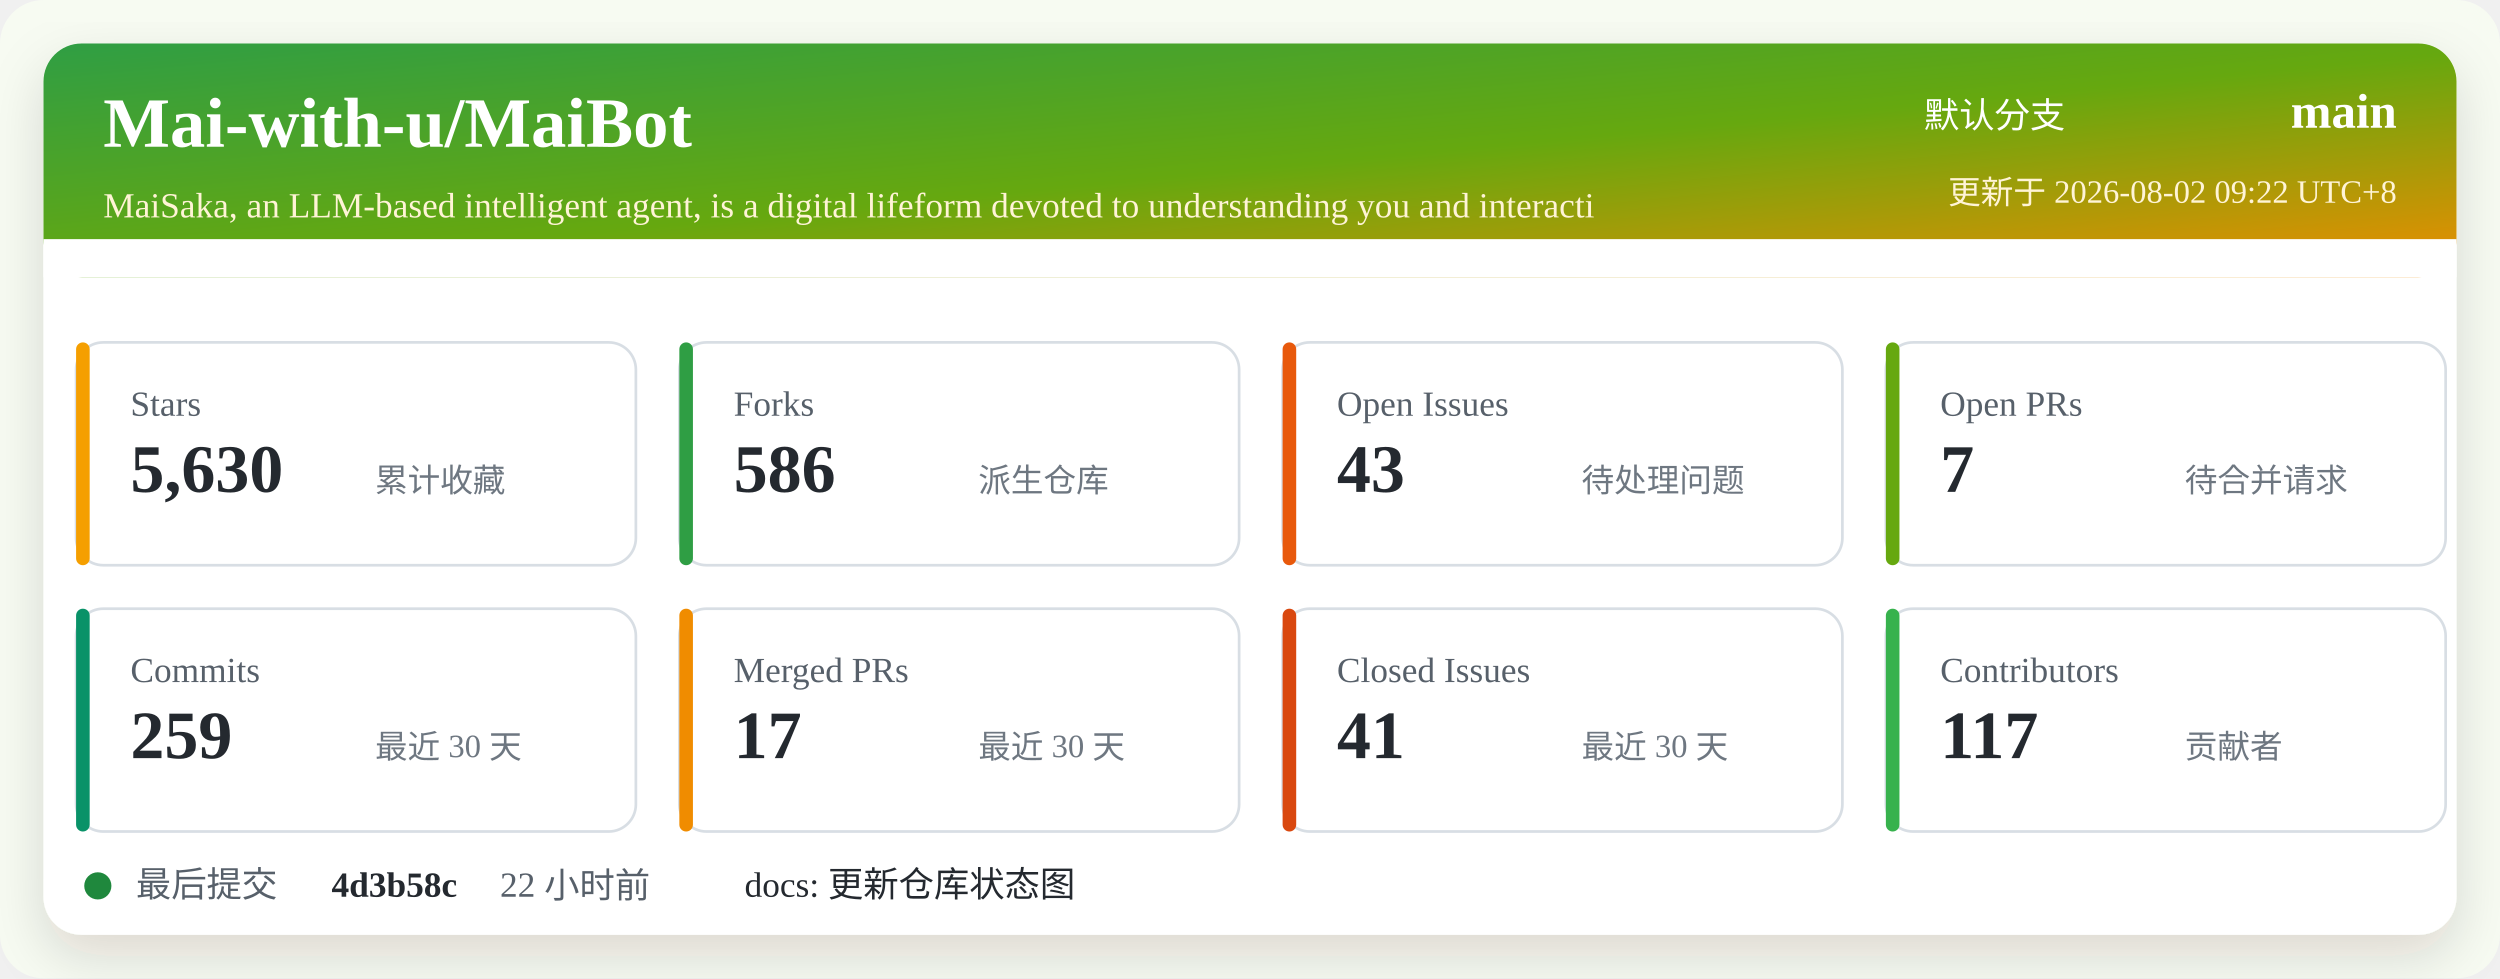
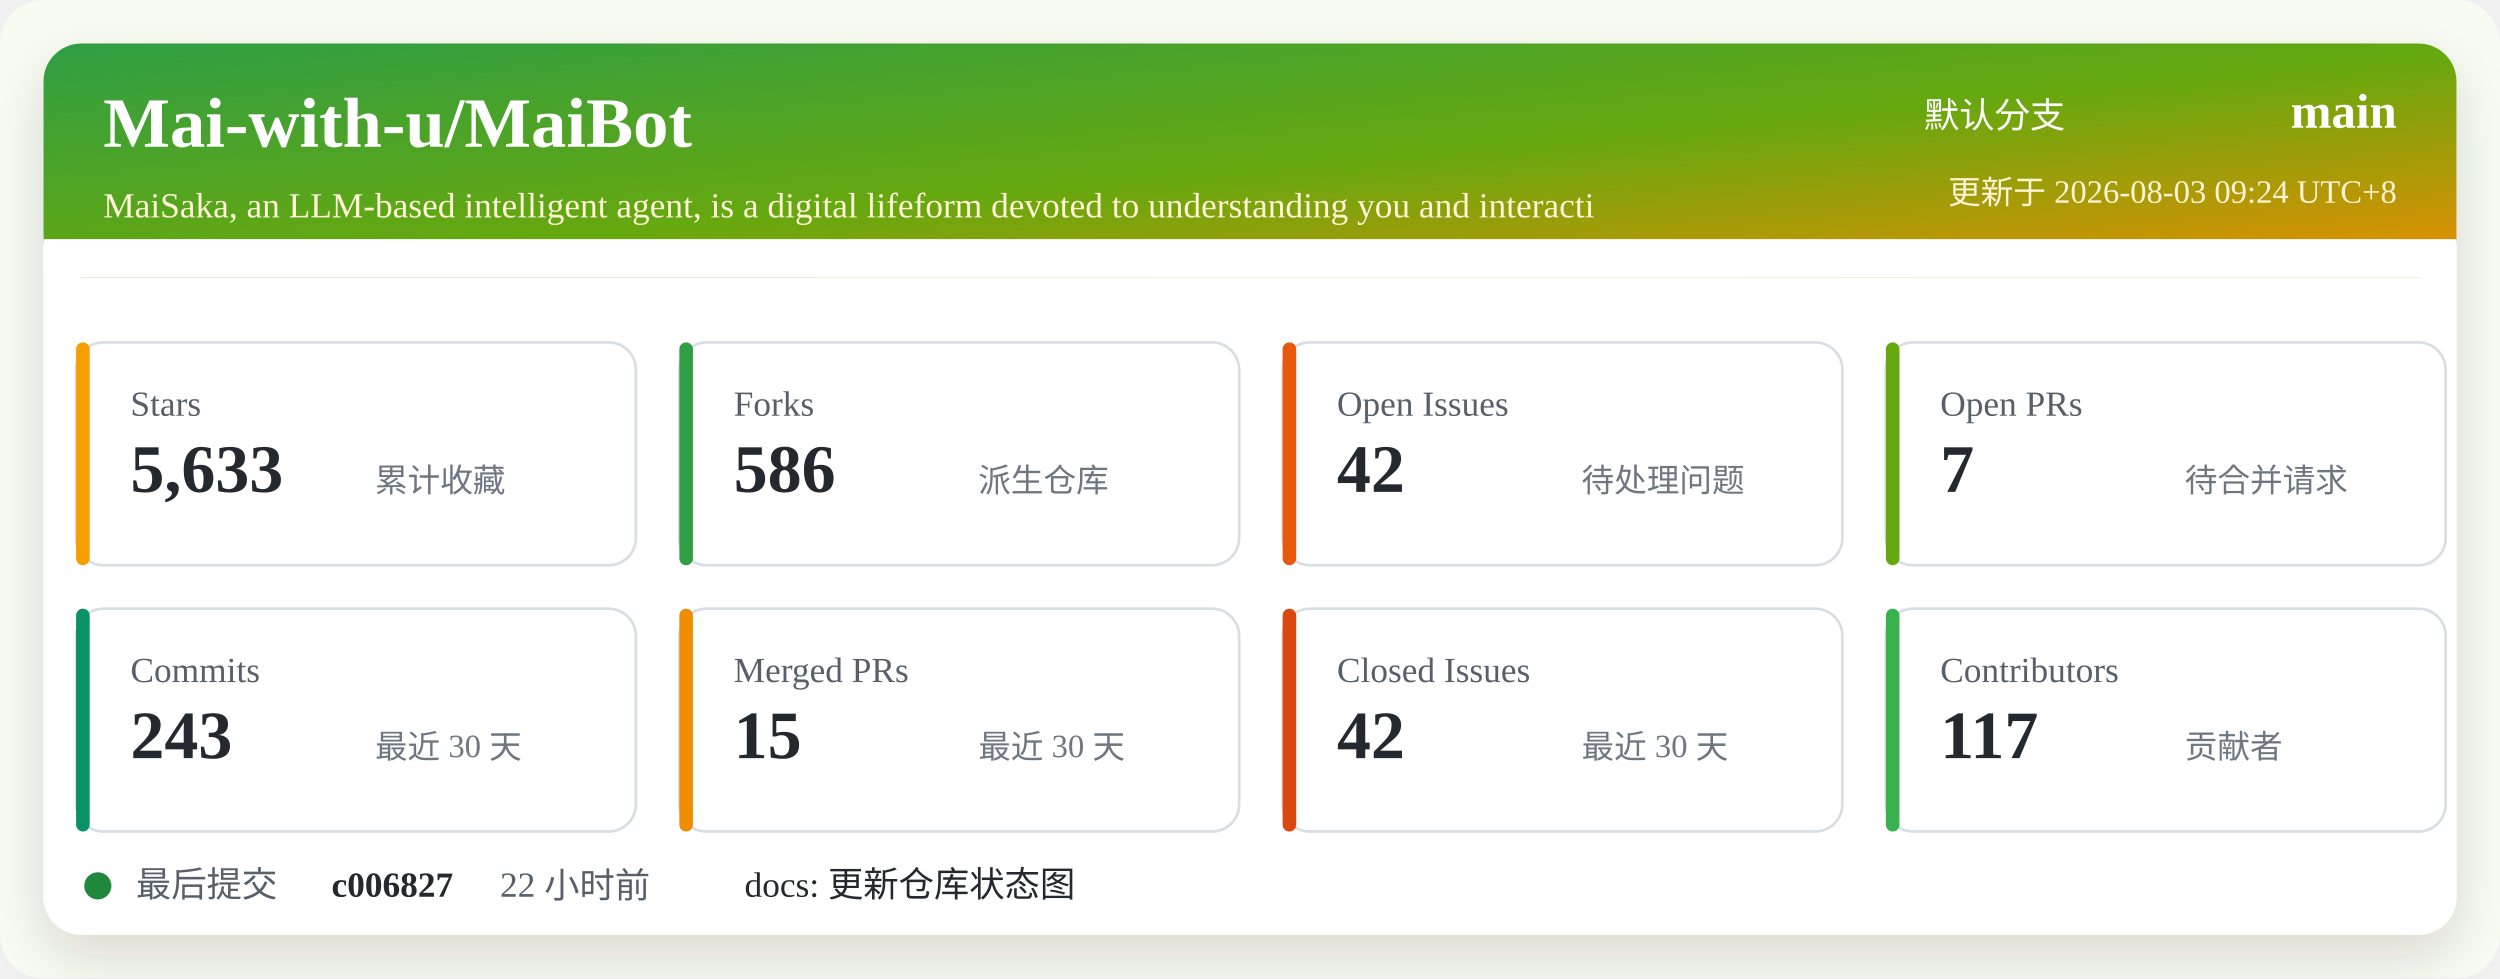
<svg xmlns="http://www.w3.org/2000/svg" width="920" height="360" viewBox="0 0 920 360" role="img" aria-labelledby="title desc">
  <defs>
    <linearGradient id="header" x1="0" x2="1" y1="0" y2="1">
      <stop offset="0%" stop-color="#2f9e44" />
      <stop offset="52%" stop-color="#66a80f" />
      <stop offset="100%" stop-color="#f08c00" />
    </linearGradient>
    <filter id="shadow" x="-5%" y="-5%" width="110%" height="110%">
      <feDropShadow dx="0" dy="8" stdDeviation="10" flood-color="#2b2318" flood-opacity="0.14" />
    </filter>
  </defs>
  <rect width="920" height="360" rx="16" fill="#f7fbf2" />
  <rect x="16" y="16" width="888" height="328" rx="14" fill="#ffffff" filter="url(#shadow)" />
  <rect x="16" y="16" width="888" height="86" rx="14" fill="url(#header)" />
  <path d="M16 88 H904 V102 H16 Z" fill="#ffffff" />
  <text x="38" y="54" fill="#ffffff" font-size="26" font-weight="700">Mai-with-u/MaiBot</text>
  <text x="38" y="80" fill="#fff4d6" font-size="13">MaiSaka, an LLM-based intelligent agent, is a digital lifeform devoted to understanding you and interacti</text>
  <text x="760" y="47" fill="#ffffff" font-size="13" text-anchor="end">默认分支</text>
  <text x="882" y="47" fill="#ffffff" font-size="18" font-weight="700" text-anchor="end">main</text>
-   <text x="882" y="75" fill="#fff4d6" font-size="12" text-anchor="end">更新于 2026-08-02 09:22 UTC+8</text>
+   <text x="882" y="75" fill="#fff4d6" font-size="12" text-anchor="end">更新于 2026-08-03 09:24 UTC+8</text>
  <g transform="translate(28 126)">
    <rect width="206" height="82" rx="10" fill="#ffffff" stroke="#d8dee4" />
    <rect x="0" y="0" width="5" height="82" rx="2.5" fill="#f59f00" />
    <text x="20" y="27" fill="#57606a" font-size="13">Stars</text>
-     <text x="20" y="55" fill="#24292f" font-size="25" font-weight="700">5,630</text>
+     <text x="20" y="55" fill="#24292f" font-size="25" font-weight="700">5,633</text>
    <text x="110" y="55" fill="#6e7781" font-size="12">累计收藏</text>
  </g>
  <g transform="translate(250 126)">
    <rect width="206" height="82" rx="10" fill="#ffffff" stroke="#d8dee4" />
    <rect x="0" y="0" width="5" height="82" rx="2.5" fill="#2f9e44" />
    <text x="20" y="27" fill="#57606a" font-size="13">Forks</text>
    <text x="20" y="55" fill="#24292f" font-size="25" font-weight="700">586</text>
    <text x="110" y="55" fill="#6e7781" font-size="12">派生仓库</text>
  </g>
  <g transform="translate(472 126)">
    <rect width="206" height="82" rx="10" fill="#ffffff" stroke="#d8dee4" />
    <rect x="0" y="0" width="5" height="82" rx="2.5" fill="#e8590c" />
    <text x="20" y="27" fill="#57606a" font-size="13">Open Issues</text>
-     <text x="20" y="55" fill="#24292f" font-size="25" font-weight="700">43</text>
+     <text x="20" y="55" fill="#24292f" font-size="25" font-weight="700">42</text>
    <text x="110" y="55" fill="#6e7781" font-size="12">待处理问题</text>
  </g>
  <g transform="translate(694 126)">
    <rect width="206" height="82" rx="10" fill="#ffffff" stroke="#d8dee4" />
    <rect x="0" y="0" width="5" height="82" rx="2.5" fill="#66a80f" />
    <text x="20" y="27" fill="#57606a" font-size="13">Open PRs</text>
    <text x="20" y="55" fill="#24292f" font-size="25" font-weight="700">7</text>
    <text x="110" y="55" fill="#6e7781" font-size="12">待合并请求</text>
  </g>
  <g transform="translate(28 224)">
    <rect width="206" height="82" rx="10" fill="#ffffff" stroke="#d8dee4" />
    <rect x="0" y="0" width="5" height="82" rx="2.5" fill="#099268" />
    <text x="20" y="27" fill="#57606a" font-size="13">Commits</text>
-     <text x="20" y="55" fill="#24292f" font-size="25" font-weight="700">259</text>
+     <text x="20" y="55" fill="#24292f" font-size="25" font-weight="700">243</text>
    <text x="110" y="55" fill="#6e7781" font-size="12">最近 30 天</text>
  </g>
  <g transform="translate(250 224)">
    <rect width="206" height="82" rx="10" fill="#ffffff" stroke="#d8dee4" />
    <rect x="0" y="0" width="5" height="82" rx="2.5" fill="#f08c00" />
    <text x="20" y="27" fill="#57606a" font-size="13">Merged PRs</text>
-     <text x="20" y="55" fill="#24292f" font-size="25" font-weight="700">17</text>
+     <text x="20" y="55" fill="#24292f" font-size="25" font-weight="700">15</text>
    <text x="110" y="55" fill="#6e7781" font-size="12">最近 30 天</text>
  </g>
  <g transform="translate(472 224)">
    <rect width="206" height="82" rx="10" fill="#ffffff" stroke="#d8dee4" />
    <rect x="0" y="0" width="5" height="82" rx="2.5" fill="#d9480f" />
    <text x="20" y="27" fill="#57606a" font-size="13">Closed Issues</text>
-     <text x="20" y="55" fill="#24292f" font-size="25" font-weight="700">41</text>
+     <text x="20" y="55" fill="#24292f" font-size="25" font-weight="700">42</text>
    <text x="110" y="55" fill="#6e7781" font-size="12">最近 30 天</text>
  </g>
  <g transform="translate(694 224)">
    <rect width="206" height="82" rx="10" fill="#ffffff" stroke="#d8dee4" />
    <rect x="0" y="0" width="5" height="82" rx="2.5" fill="#37b24d" />
    <text x="20" y="27" fill="#57606a" font-size="13">Contributors</text>
    <text x="20" y="55" fill="#24292f" font-size="25" font-weight="700">117</text>
    <text x="110" y="55" fill="#6e7781" font-size="12">贡献者</text>
  </g>
  <g transform="translate(28 318)">
    <circle cx="8" cy="8" r="5" fill="#1f883d" />
    <text x="22" y="12" fill="#57606a" font-size="13">最后提交</text>
-     <text x="94" y="12" fill="#24292f" font-size="13" font-weight="700">4d3b58c</text>
+     <text x="94" y="12" fill="#24292f" font-size="13" font-weight="700">c006827</text>
    <text x="156" y="12" fill="#57606a" font-size="13">22 小时前</text>
    <text x="246" y="12" fill="#24292f" font-size="13">docs: 更新仓库状态图</text>
  </g>
</svg>
